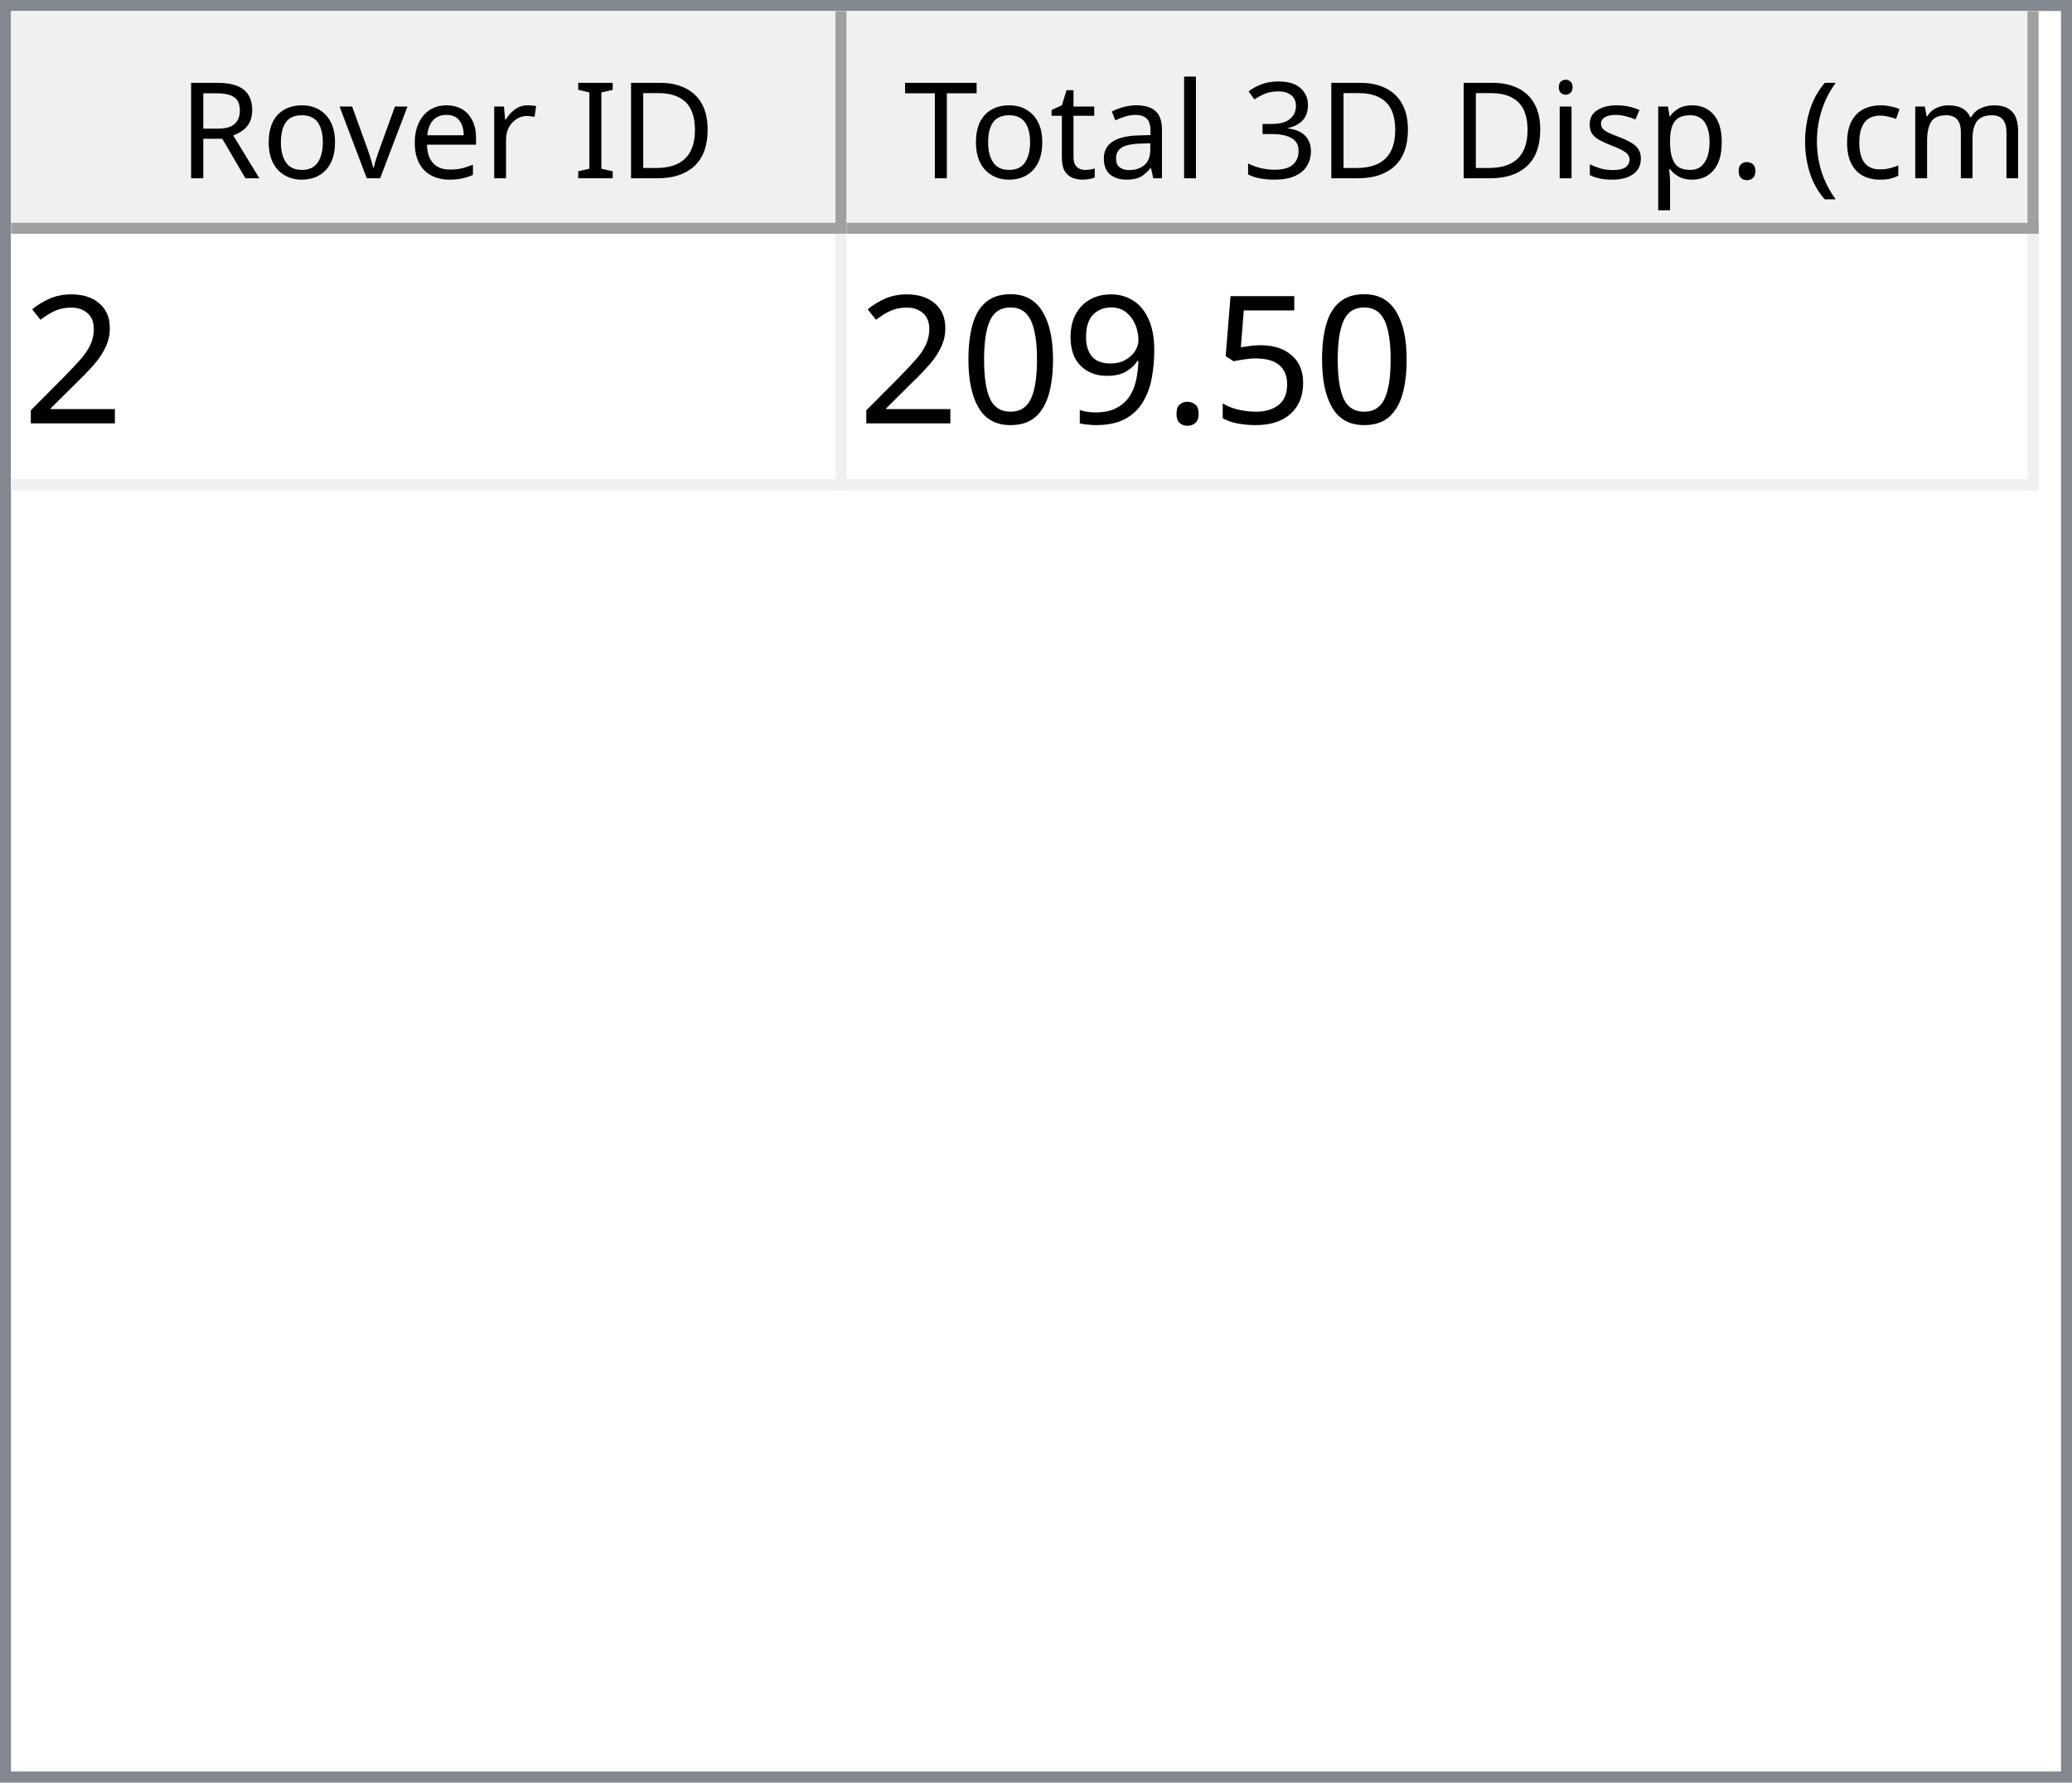
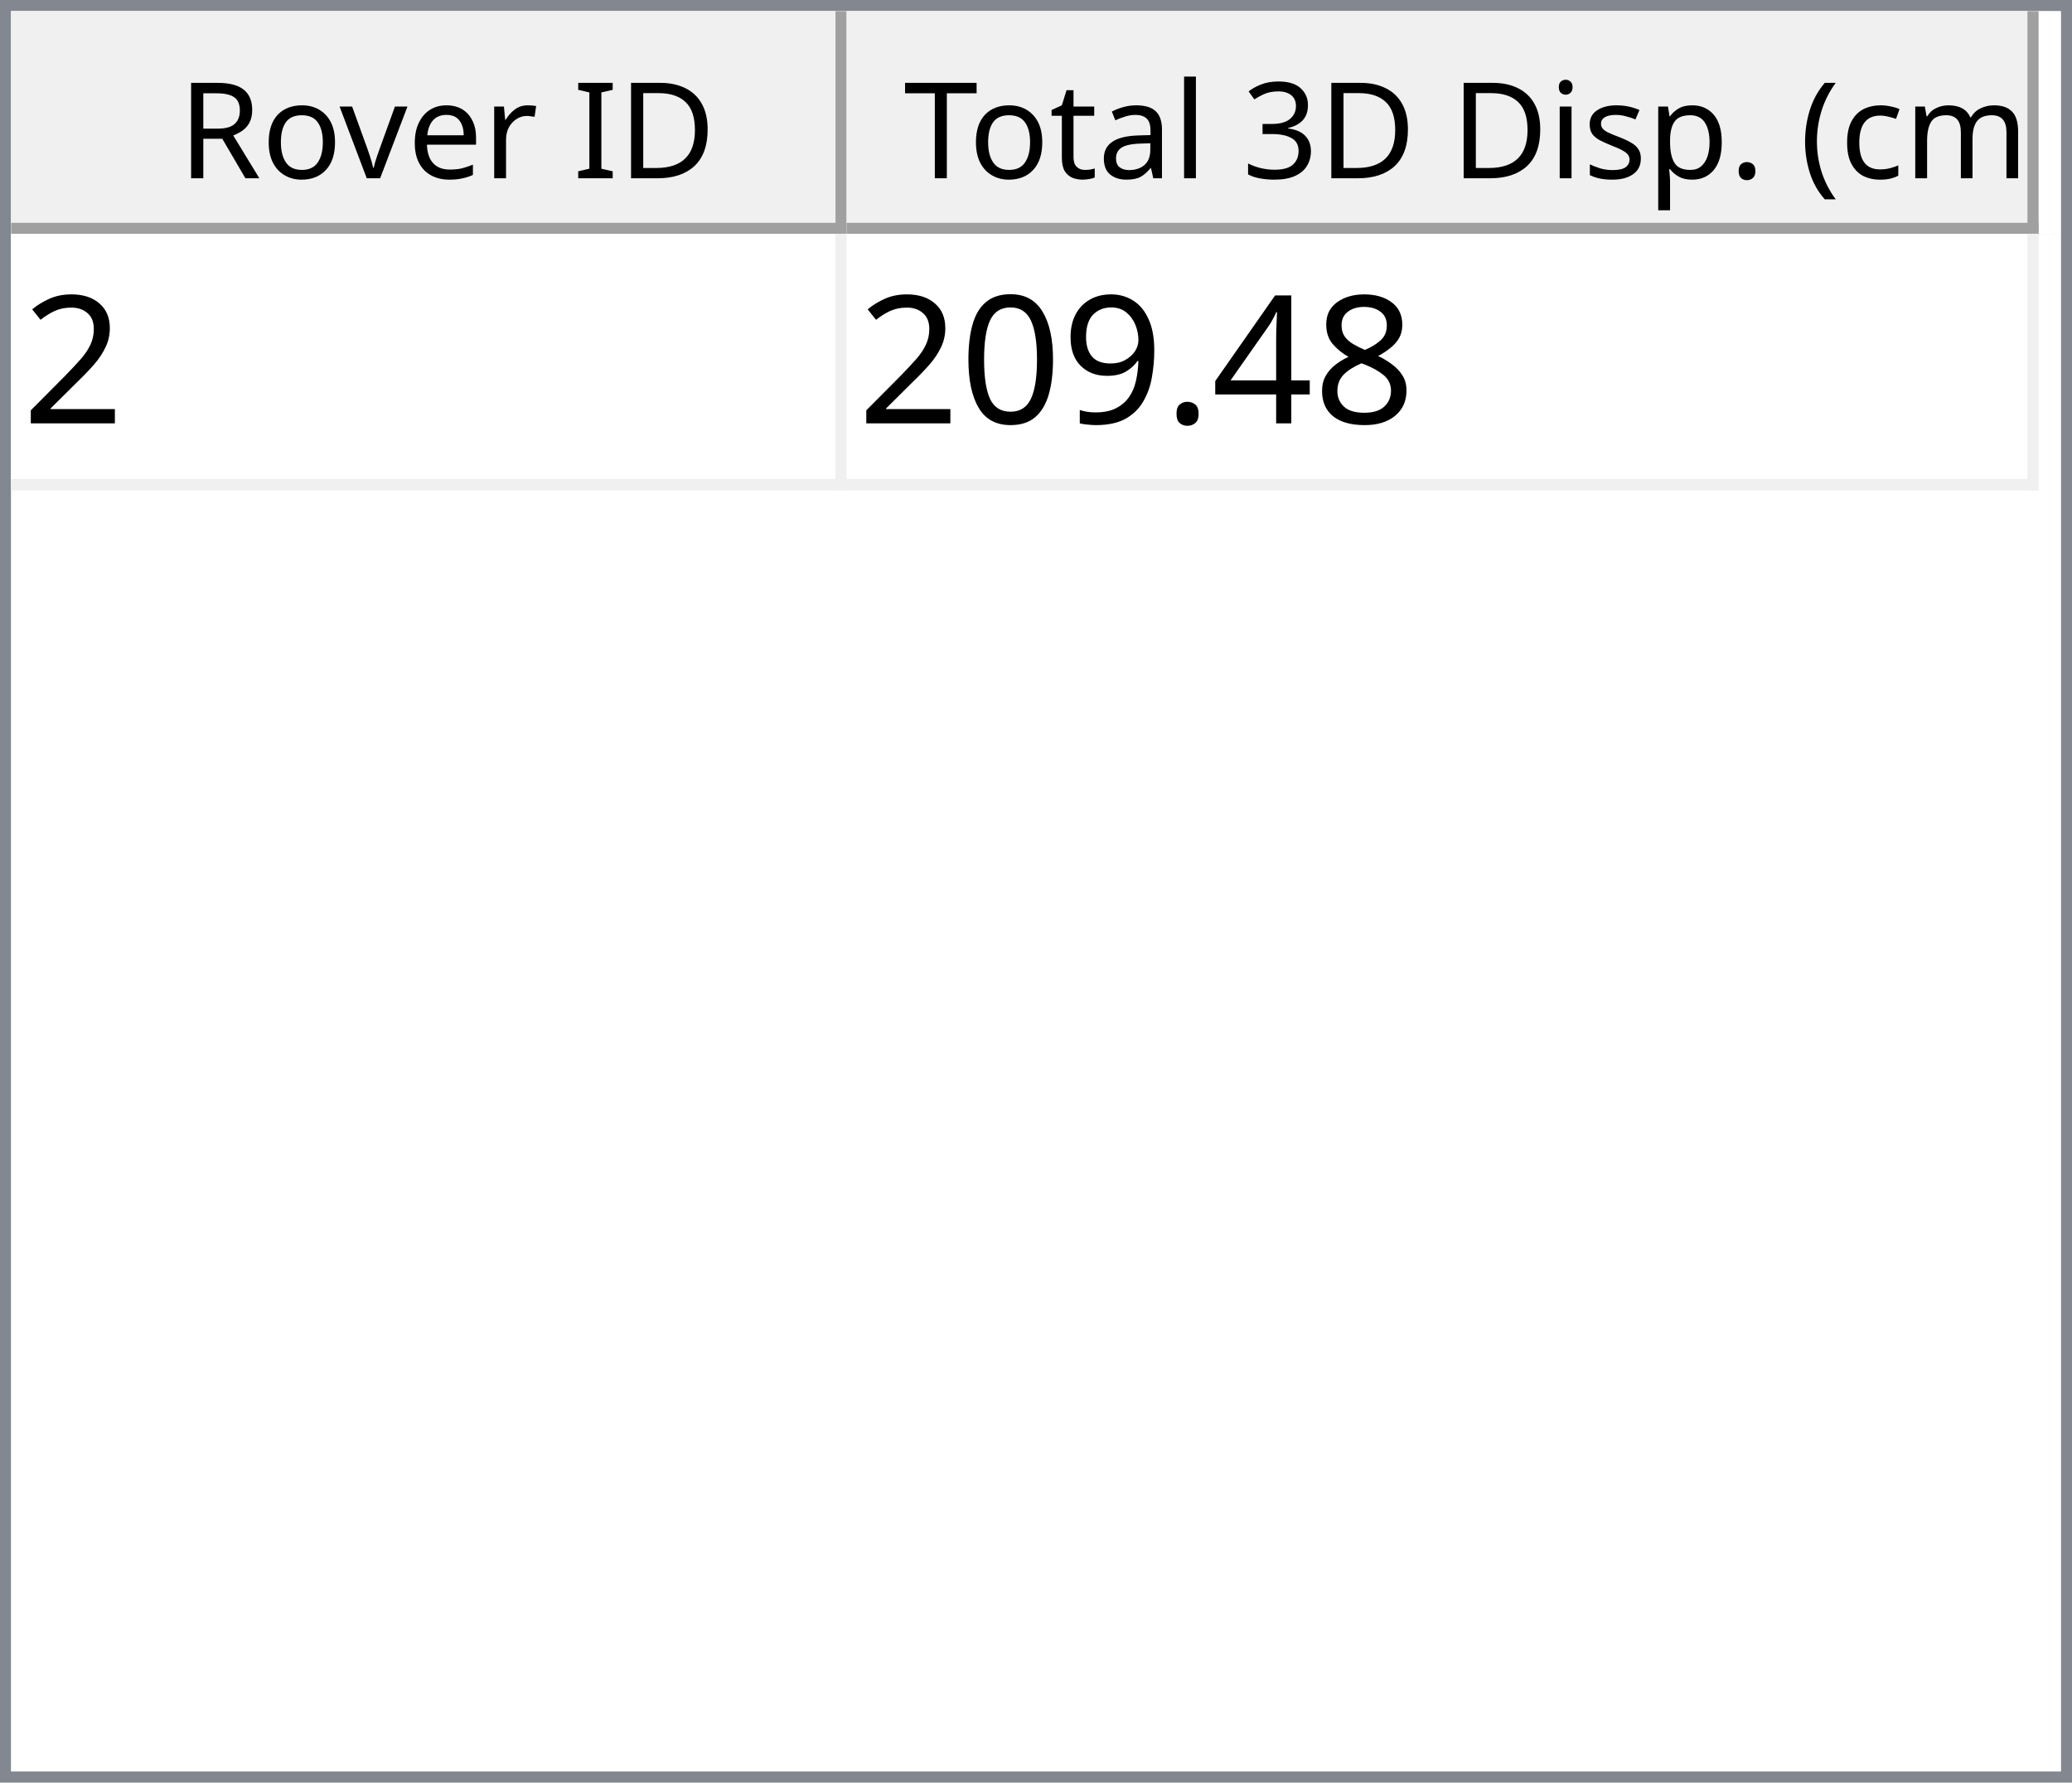
<svg xmlns="http://www.w3.org/2000/svg" style="fill-opacity:1; color-rendering:auto; color-interpolation:auto; text-rendering:auto; stroke:black; stroke-linecap:square; stroke-miterlimit:10; shape-rendering:auto; stroke-opacity:1; fill:black; stroke-dasharray:none; font-weight:normal; stroke-width:1; font-family:'Dialog'; font-style:normal; stroke-linejoin:miter; font-size:12px; stroke-dashoffset:0; image-rendering:auto;" width="186" height="160">
  <defs id="genericDefs" />
  <g>
    <defs id="defs1">
      <clipPath clipPathUnits="userSpaceOnUse" id="clipPath1">
        <path d="M0 0 L186 0 L186 160 L0 160 L0 0 Z" />
      </clipPath>
      <clipPath clipPathUnits="userSpaceOnUse" id="clipPath2">
        <path d="M0 0 L0 160 L186 160 L186 0 Z" />
      </clipPath>
      <clipPath clipPathUnits="userSpaceOnUse" id="clipPath3">
        <path d="M0 0 L0 20 L184 20 L184 0 Z" />
      </clipPath>
      <clipPath clipPathUnits="userSpaceOnUse" id="clipPath4">
        <path d="M0 0 L0 20 L75 20 L75 0 Z" />
      </clipPath>
      <clipPath clipPathUnits="userSpaceOnUse" id="clipPath5">
        <path d="M1 1 L1 19 L74 19 L74 1 Z" />
      </clipPath>
      <clipPath clipPathUnits="userSpaceOnUse" id="clipPath6">
        <path d="M0 0 L0 18 L73 18 L73 0 Z" />
      </clipPath>
      <clipPath clipPathUnits="userSpaceOnUse" id="clipPath7">
        <path d="M-0.5 -0.5 L-0.5 19.5 L74.5 19.5 L74.5 -0.5 Z" />
      </clipPath>
      <clipPath clipPathUnits="userSpaceOnUse" id="clipPath8">
        <path d="M0 0 L0 20 L107 20 L107 0 Z" />
      </clipPath>
      <clipPath clipPathUnits="userSpaceOnUse" id="clipPath9">
        <path d="M1 1 L1 19 L106 19 L106 1 Z" />
      </clipPath>
      <clipPath clipPathUnits="userSpaceOnUse" id="clipPath10">
        <path d="M0 0 L0 18 L105 18 L105 0 Z" />
      </clipPath>
      <clipPath clipPathUnits="userSpaceOnUse" id="clipPath11">
        <path d="M-0.5 -0.5 L-0.5 19.5 L106.5 19.5 L106.5 -0.5 Z" />
      </clipPath>
      <clipPath clipPathUnits="userSpaceOnUse" id="clipPath12">
        <path d="M0 0 L0 138 L184 138 L184 0 Z" />
      </clipPath>
      <clipPath clipPathUnits="userSpaceOnUse" id="clipPath13">
        <path d="M0 0 L0 23 L182 23 L182 0 Z" />
      </clipPath>
      <clipPath clipPathUnits="userSpaceOnUse" id="clipPath14">
        <path d="M-0.5 -0.5 L-0.5 22.5 L181.5 22.5 L181.5 -0.5 Z" />
      </clipPath>
      <clipPath clipPathUnits="userSpaceOnUse" id="clipPath15">
        <path d="M0 0 L0 22 L74 22 L74 0 Z" />
      </clipPath>
      <clipPath clipPathUnits="userSpaceOnUse" id="clipPath16">
        <path d="M0 0 L0 22 L106 22 L106 0 Z" />
      </clipPath>
      <font horiz-adv-x="64.551" id="font1">
        <font-face ascent="107.91" descent="25.098" units-per-em="100" style="font-style:normal; font-family:Segoe UI; font-weight:normal;" />
        <missing-glyph horiz-adv-x="64.551" d="M8.109 0 L8.109 68.266 L56.453 68.266 L56.453 0 L8.109 0 ZM15.328 7.234 L49.219 7.234 L49.219 61.031 L15.328 61.031 L15.328 7.234 Z" />
        <glyph unicode="D" horiz-adv-x="70.117" d="M9.188 0 L9.188 70.016 L28.516 70.016 Q65.531 70.016 65.531 35.891 Q65.531 19.672 55.25 9.836 Q44.969 0 27.734 0 L9.188 0 ZM17.391 62.594 L17.391 7.422 L27.828 7.422 Q41.609 7.422 49.273 14.797 Q56.938 22.172 56.938 35.688 Q56.938 62.594 28.328 62.594 L17.391 62.594 Z" />
        <glyph unicode="I" horiz-adv-x="26.611" d="M17.391 0 L9.188 0 L9.188 70.016 L17.391 70.016 L17.391 0 Z" />
        <glyph unicode=" " horiz-adv-x="27.393" d="" />
        <glyph unicode="r" horiz-adv-x="34.766" d="M34.188 41.891 Q32.078 43.5 28.125 43.5 Q23 43.5 19.555 38.672 Q16.109 33.844 16.109 25.484 L16.109 0 L8.109 0 L8.109 50 L16.109 50 L16.109 39.703 L16.312 39.703 Q18.016 44.969 21.531 47.922 Q25.047 50.875 29.391 50.875 Q32.516 50.875 34.188 50.203 L34.188 41.891 Z" />
        <glyph unicode="e" horiz-adv-x="52.295" d="M48.297 23 L12.984 23 Q13.188 14.656 17.484 10.109 Q21.781 5.562 29.297 5.562 Q37.75 5.562 44.828 11.141 L44.828 3.609 Q38.234 -1.172 27.391 -1.172 Q16.797 -1.172 10.742 5.641 Q4.688 12.453 4.688 24.812 Q4.688 36.469 11.305 43.82 Q17.922 51.172 27.734 51.172 Q37.547 51.172 42.922 44.828 Q48.297 38.484 48.297 27.203 L48.297 23 ZM40.094 29.781 Q40.047 36.719 36.75 40.578 Q33.453 44.438 27.594 44.438 Q21.922 44.438 17.969 40.383 Q14.016 36.328 13.094 29.781 L40.094 29.781 Z" />
        <glyph unicode="v" horiz-adv-x="47.9" d="M47.406 50 L27.484 0 L19.625 0 L0.688 50 L9.469 50 L22.172 13.672 Q23.578 9.672 23.922 6.688 L24.125 6.688 Q24.609 10.453 25.688 13.484 L38.969 50 L47.406 50 Z" />
        <glyph unicode="o" horiz-adv-x="58.594" d="M29 -1.172 Q17.922 -1.172 11.305 5.836 Q4.688 12.844 4.688 24.422 Q4.688 37.016 11.57 44.094 Q18.453 51.172 30.172 51.172 Q41.359 51.172 47.633 44.289 Q53.906 37.406 53.906 25.203 Q53.906 13.234 47.141 6.031 Q40.375 -1.172 29 -1.172 ZM29.594 44.438 Q21.875 44.438 17.383 39.188 Q12.891 33.938 12.891 24.703 Q12.891 15.828 17.43 10.695 Q21.969 5.562 29.594 5.562 Q37.359 5.562 41.531 10.594 Q45.703 15.625 45.703 24.906 Q45.703 34.281 41.531 39.359 Q37.359 44.438 29.594 44.438 Z" />
        <glyph unicode="R" horiz-adv-x="59.814" d="M59.375 0 L49.609 0 L37.891 19.625 Q36.281 22.359 34.766 24.289 Q33.25 26.219 31.664 27.438 Q30.078 28.656 28.25 29.219 Q26.422 29.781 24.125 29.781 L17.391 29.781 L17.391 0 L9.188 0 L9.188 70.016 L30.078 70.016 Q34.672 70.016 38.555 68.867 Q42.438 67.719 45.289 65.375 Q48.141 63.031 49.758 59.547 Q51.375 56.062 51.375 51.375 Q51.375 47.703 50.273 44.656 Q49.172 41.609 47.148 39.211 Q45.125 36.812 42.266 35.133 Q39.406 33.453 35.844 32.516 L35.844 32.328 Q37.594 31.547 38.891 30.547 Q40.188 29.547 41.359 28.18 Q42.531 26.812 43.68 25.078 Q44.828 23.344 46.234 21.047 L59.375 0 ZM17.391 62.594 L17.391 37.203 L28.516 37.203 Q31.594 37.203 34.203 38.133 Q36.812 39.062 38.719 40.797 Q40.625 42.531 41.703 45.047 Q42.781 47.562 42.781 50.688 Q42.781 56.297 39.141 59.445 Q35.5 62.594 28.609 62.594 L17.391 62.594 Z" />
        <glyph unicode=")" horiz-adv-x="30.176" d="M8.297 -15.922 L1.172 -15.922 Q16.406 2.344 16.406 26.812 Q16.406 51.469 1.078 70.016 L8.297 70.016 Q23.531 52.156 23.531 26.703 Q23.531 1.375 8.297 -15.922 Z" />
        <glyph unicode="m" horiz-adv-x="86.133" d="M79.109 0 L71.094 0 L71.094 28.719 Q71.094 37.016 68.531 40.727 Q65.969 44.438 59.906 44.438 Q54.781 44.438 51.195 39.75 Q47.609 35.062 47.609 28.516 L47.609 0 L39.594 0 L39.594 29.688 Q39.594 44.438 28.219 44.438 Q22.953 44.438 19.531 40.016 Q16.109 35.594 16.109 28.516 L16.109 0 L8.109 0 L8.109 50 L16.109 50 L16.109 42.094 L16.312 42.094 Q21.625 51.172 31.844 51.172 Q36.969 51.172 40.773 48.312 Q44.578 45.453 46 40.828 Q51.562 51.172 62.594 51.172 Q79.109 51.172 79.109 30.812 L79.109 0 Z" />
        <glyph unicode="c" horiz-adv-x="46.191" d="M42.188 2.297 Q36.422 -1.172 28.516 -1.172 Q17.828 -1.172 11.258 5.789 Q4.688 12.75 4.688 23.828 Q4.688 36.188 11.766 43.68 Q18.844 51.172 30.672 51.172 Q37.25 51.172 42.281 48.734 L42.281 40.531 Q36.719 44.438 30.375 44.438 Q22.703 44.438 17.797 38.945 Q12.891 33.453 12.891 24.516 Q12.891 15.719 17.508 10.641 Q22.125 5.562 29.891 5.562 Q36.422 5.562 42.188 9.906 L42.188 2.297 Z" />
        <glyph unicode="(" horiz-adv-x="30.176" d="M29.109 -15.922 L21.969 -15.922 Q6.844 1.375 6.844 26.703 Q6.844 52.156 21.969 70.016 L29.203 70.016 Q13.875 51.469 13.875 26.812 Q13.875 2.344 29.109 -15.922 Z" />
        <glyph unicode="." horiz-adv-x="21.68" d="M10.891 -1.078 Q8.641 -1.078 7.055 0.539 Q5.469 2.156 5.469 4.391 Q5.469 6.641 7.055 8.273 Q8.641 9.906 10.891 9.906 Q13.188 9.906 14.797 8.273 Q16.406 6.641 16.406 4.391 Q16.406 2.156 14.797 0.539 Q13.188 -1.078 10.891 -1.078 Z" />
        <glyph unicode="p" horiz-adv-x="58.789" d="M16.312 7.234 L16.109 7.234 L16.109 -23 L8.109 -23 L8.109 50 L16.109 50 L16.109 41.219 L16.312 41.219 Q22.219 51.172 33.594 51.172 Q43.266 51.172 48.688 44.461 Q54.109 37.75 54.109 26.469 Q54.109 13.922 48 6.375 Q41.891 -1.172 31.297 -1.172 Q21.578 -1.172 16.312 7.234 ZM16.109 27.391 L16.109 20.406 Q16.109 14.203 20.141 9.883 Q24.172 5.562 30.375 5.562 Q37.641 5.562 41.773 11.133 Q45.906 16.703 45.906 26.609 Q45.906 34.969 42.047 39.703 Q38.188 44.438 31.594 44.438 Q24.609 44.438 20.359 39.578 Q16.109 34.719 16.109 27.391 Z" />
        <glyph unicode="s" horiz-adv-x="42.432" d="M5.078 1.812 L5.078 10.406 Q11.625 5.562 19.484 5.562 Q30.031 5.562 30.031 12.594 Q30.031 14.594 29.125 15.992 Q28.219 17.391 26.68 18.461 Q25.141 19.531 23.07 20.383 Q21 21.234 18.609 22.172 Q15.281 23.484 12.766 24.828 Q10.25 26.172 8.57 27.859 Q6.891 29.547 6.031 31.695 Q5.172 33.844 5.172 36.719 Q5.172 40.234 6.789 42.945 Q8.406 45.656 11.086 47.484 Q13.766 49.312 17.211 50.242 Q20.656 51.172 24.312 51.172 Q30.812 51.172 35.938 48.922 L35.938 40.828 Q30.422 44.438 23.25 44.438 Q21 44.438 19.195 43.922 Q17.391 43.406 16.094 42.477 Q14.797 41.547 14.086 40.258 Q13.375 38.969 13.375 37.406 Q13.375 35.453 14.086 34.133 Q14.797 32.812 16.164 31.789 Q17.531 30.766 19.484 29.938 Q21.438 29.109 23.922 28.125 Q27.25 26.859 29.883 25.516 Q32.516 24.172 34.375 22.484 Q36.234 20.797 37.234 18.602 Q38.234 16.406 38.234 13.375 Q38.234 9.672 36.602 6.938 Q34.969 4.203 32.234 2.398 Q29.5 0.594 25.93 -0.289 Q22.359 -1.172 18.453 -1.172 Q10.75 -1.172 5.078 1.812 Z" />
        <glyph unicode="i" horiz-adv-x="24.219" d="M12.203 62.703 Q10.062 62.703 8.547 64.164 Q7.031 65.625 7.031 67.875 Q7.031 70.125 8.547 71.609 Q10.062 73.094 12.203 73.094 Q14.406 73.094 15.945 71.609 Q17.484 70.125 17.484 67.875 Q17.484 65.719 15.945 64.211 Q14.406 62.703 12.203 62.703 ZM16.109 0 L8.109 0 L8.109 50 L16.109 50 L16.109 0 Z" />
        <glyph unicode="3" horiz-adv-x="53.906" d="M46.531 19.828 Q46.531 15.094 44.75 11.211 Q42.969 7.328 39.719 4.57 Q36.469 1.812 31.93 0.297 Q27.391 -1.219 21.922 -1.219 Q11.922 -1.219 6 2.594 L6 11.188 Q13.094 5.609 22.219 5.609 Q25.875 5.609 28.828 6.539 Q31.781 7.469 33.906 9.227 Q36.031 10.984 37.18 13.477 Q38.328 15.969 38.328 19.094 Q38.328 32.812 18.797 32.812 L12.984 32.812 L12.984 39.594 L18.5 39.594 Q35.797 39.594 35.797 52.484 Q35.797 64.406 22.609 64.406 Q15.188 64.406 8.688 59.422 L8.688 67.188 Q15.375 71.188 24.609 71.188 Q29 71.188 32.57 69.969 Q36.141 68.75 38.68 66.555 Q41.219 64.359 42.609 61.281 Q44 58.203 44 54.5 Q44 40.672 30.031 36.719 L30.031 36.531 Q33.594 36.141 36.625 34.797 Q39.656 33.453 41.852 31.305 Q44.047 29.156 45.289 26.25 Q46.531 23.344 46.531 19.828 Z" />
        <glyph unicode="l" horiz-adv-x="24.219" d="M16.109 0 L8.109 0 L8.109 74.031 L16.109 74.031 L16.109 0 Z" />
        <glyph unicode="a" horiz-adv-x="50.879" d="M43.891 0 L35.891 0 L35.891 7.812 L35.688 7.812 Q30.469 -1.172 20.312 -1.172 Q12.844 -1.172 8.617 2.781 Q4.391 6.734 4.391 13.281 Q4.391 27.297 20.906 29.594 L35.891 31.688 Q35.891 44.438 25.594 44.438 Q16.547 44.438 9.281 38.281 L9.281 46.484 Q16.656 51.172 26.266 51.172 Q43.891 51.172 43.891 32.516 L43.891 0 ZM35.891 25.297 L23.828 23.641 Q18.266 22.859 15.43 20.875 Q12.594 18.891 12.594 13.875 Q12.594 10.203 15.211 7.883 Q17.828 5.562 22.172 5.562 Q28.125 5.562 32.008 9.742 Q35.891 13.922 35.891 20.312 L35.891 25.297 Z" />
        <glyph unicode="t" horiz-adv-x="33.887" d="M31.297 0.484 Q28.469 -1.078 23.828 -1.078 Q10.688 -1.078 10.688 13.578 L10.688 43.172 L2.094 43.172 L2.094 50 L10.688 50 L10.688 62.203 L18.703 64.797 L18.703 50 L31.297 50 L31.297 43.172 L18.703 43.172 L18.703 14.984 Q18.703 9.969 20.414 7.82 Q22.125 5.672 26.078 5.672 Q29.109 5.672 31.297 7.328 L31.297 0.484 Z" />
        <glyph unicode="T" horiz-adv-x="52.393" d="M50.594 62.594 L30.375 62.594 L30.375 0 L22.172 0 L22.172 62.594 L2 62.594 L2 70.016 L50.594 70.016 L50.594 62.594 Z" />
      </font>
      <font horiz-adv-x="75.0" id="font2">
        <font-face ascent="100.537" descent="21.973" units-per-em="100" style="font-style:normal; font-family:sans-serif; font-weight:normal;" />
        <missing-glyph horiz-adv-x="75.0" d="M12.5 0 L12.5 62.5 L62.5 62.5 L62.5 0 L12.5 0 ZM14.062 1.562 L60.938 1.562 L60.938 60.938 L14.062 60.938 L14.062 1.562 Z" />
        <glyph unicode="2" horiz-adv-x="55.615" d="M50.344 8.453 L50.344 0 L3.031 0 Q2.938 3.172 4.047 6.109 Q5.859 10.938 9.836 15.625 Q13.812 20.312 21.344 26.469 Q33.016 36.031 37.117 41.625 Q41.219 47.219 41.219 52.203 Q41.219 57.422 37.477 61.008 Q33.734 64.594 27.734 64.594 Q21.391 64.594 17.578 60.789 Q13.766 56.984 13.719 50.25 L4.688 51.172 Q5.609 61.281 11.664 66.578 Q17.719 71.875 27.938 71.875 Q38.234 71.875 44.242 66.164 Q50.25 60.453 50.25 52 Q50.25 47.703 48.492 43.555 Q46.734 39.406 42.656 34.812 Q38.578 30.219 29.109 22.219 Q21.188 15.578 18.945 13.211 Q16.703 10.844 15.234 8.453 L50.344 8.453 Z" />
-         <glyph unicode="5" horiz-adv-x="55.615" d="M4.156 18.75 L13.375 19.531 Q14.406 12.797 18.141 9.398 Q21.875 6 27.156 6 Q33.5 6 37.891 10.789 Q42.281 15.578 42.281 23.484 Q42.281 31 38.062 35.352 Q33.844 39.703 27 39.703 Q22.75 39.703 19.336 37.773 Q15.922 35.844 13.969 32.766 L5.719 33.844 L12.641 70.609 L48.25 70.609 L48.25 62.203 L19.672 62.203 L15.828 42.969 Q22.266 47.469 29.344 47.469 Q38.719 47.469 45.164 40.969 Q51.609 34.469 51.609 24.266 Q51.609 14.547 45.953 7.469 Q39.062 -1.219 27.156 -1.219 Q17.391 -1.219 11.211 4.25 Q5.031 9.719 4.156 18.75 Z" />
+         <glyph unicode="8" horiz-adv-x="55.615" d="M17.672 38.812 Q12.203 40.828 9.57 44.539 Q6.938 48.25 6.938 53.422 Q6.938 61.234 12.555 66.555 Q18.172 71.875 27.484 71.875 Q36.859 71.875 42.578 66.43 Q48.297 60.984 48.297 53.172 Q48.297 48.188 45.68 44.508 Q43.062 40.828 37.75 38.812 Q44.344 36.672 47.781 31.883 Q51.219 27.094 51.219 20.453 Q51.219 11.281 44.727 5.031 Q38.234 -1.219 27.641 -1.219 Q17.047 -1.219 10.547 5.055 Q4.047 11.328 4.047 20.703 Q4.047 27.688 7.594 32.398 Q11.141 37.109 17.672 38.812 ZM15.922 53.719 Q15.922 48.641 19.195 45.414 Q22.469 42.188 27.688 42.188 Q32.766 42.188 36.016 45.383 Q39.266 48.578 39.266 53.219 Q39.266 58.062 35.914 61.359 Q32.562 64.656 27.594 64.656 Q22.562 64.656 19.242 61.43 Q15.922 58.203 15.922 53.719 ZM13.094 20.656 Q13.094 16.891 14.875 13.375 Q16.656 9.859 20.172 7.93 Q23.688 6 27.734 6 Q34.031 6 38.133 10.055 Q42.234 14.109 42.234 20.359 Q42.234 26.703 38.016 30.859 Q33.797 35.016 27.438 35.016 Q21.234 35.016 17.164 30.914 Q13.094 26.812 13.094 20.656 Z" />
+         <glyph unicode="4" horiz-adv-x="55.615" d="M32.328 0 L32.328 17.141 L1.266 17.141 L1.266 25.203 L33.938 71.578 L41.109 71.578 L41.109 25.203 L50.781 25.203 L50.781 17.141 L41.109 17.141 L41.109 0 L32.328 0 ZM32.328 25.203 L32.328 57.469 L9.906 25.203 L32.328 25.203 Z" />
        <glyph unicode="." horiz-adv-x="27.783" d="M9.078 0 L9.078 10.016 L19.094 10.016 L19.094 0 L9.078 0 Z" />
        <glyph unicode="9" horiz-adv-x="55.615" d="M5.469 16.547 L13.922 17.328 Q14.984 11.375 18.016 8.688 Q21.047 6 25.781 6 Q29.828 6 32.883 7.859 Q35.938 9.719 37.891 12.82 Q39.844 15.922 41.164 21.195 Q42.484 26.469 42.484 31.938 Q42.484 32.516 42.438 33.688 Q39.797 29.5 35.234 26.883 Q30.672 24.266 25.344 24.266 Q16.453 24.266 10.305 30.711 Q4.156 37.156 4.156 47.703 Q4.156 58.594 10.578 65.234 Q17 71.875 26.656 71.875 Q33.641 71.875 39.43 68.117 Q45.219 64.359 48.219 57.398 Q51.219 50.438 51.219 37.25 Q51.219 23.531 48.242 15.406 Q45.266 7.281 39.383 3.031 Q33.5 -1.219 25.594 -1.219 Q17.188 -1.219 11.867 3.445 Q6.547 8.109 5.469 16.547 ZM41.453 48.141 Q41.453 55.719 37.43 60.156 Q33.406 64.594 27.734 64.594 Q21.875 64.594 17.531 59.812 Q13.188 55.031 13.188 47.406 Q13.188 40.578 17.312 36.305 Q21.438 32.031 27.484 32.031 Q33.594 32.031 37.523 36.305 Q41.453 40.578 41.453 48.141 Z" />
        <glyph unicode="0" horiz-adv-x="55.615" d="M4.156 35.297 Q4.156 48 6.766 55.742 Q9.375 63.484 14.523 67.68 Q19.672 71.875 27.484 71.875 Q33.25 71.875 37.594 69.555 Q41.938 67.234 44.773 62.867 Q47.609 58.5 49.219 52.227 Q50.828 45.953 50.828 35.297 Q50.828 22.703 48.242 14.969 Q45.656 7.234 40.508 3.008 Q35.359 -1.219 27.484 -1.219 Q17.141 -1.219 11.234 6.203 Q4.156 15.141 4.156 35.297 ZM13.188 35.297 Q13.188 17.672 17.312 11.836 Q21.438 6 27.484 6 Q33.547 6 37.672 11.859 Q41.797 17.719 41.797 35.297 Q41.797 52.984 37.672 58.789 Q33.547 64.594 27.391 64.594 Q21.344 64.594 17.719 59.469 Q13.188 52.938 13.188 35.297 Z" />
      </font>
    </defs>
    <g style="fill:white; stroke:white;">
      <rect x="0" y="0" width="186" style="clip-path:url(#clipPath1); stroke:none;" height="160" />
    </g>
    <g style="fill:white; text-rendering:optimizeSpeed; color-rendering:optimizeSpeed; image-rendering:optimizeSpeed; shape-rendering:crispEdges; stroke:white; color-interpolation:sRGB;">
      <rect x="0" width="186" height="160" y="0" style="stroke:none;" />
      <path style="stroke:none;" d="M0 160 L186 160 L186 0 L0 0 Z" />
    </g>
    <g style="fill:rgb(240,240,240); font-family:'Segoe UI'; stroke:rgb(240,240,240);">
      <rect x="0" y="0" width="186" style="clip-path:url(#clipPath2); stroke:none;" height="160" />
    </g>
    <g style="fill:rgb(130,135,144); font-family:'Segoe UI'; stroke:rgb(130,135,144);">
      <path d="M0 0 L186 0 L186 160 L0 160 L0 0 ZM1 1 L185 1 L185 159 L1 159 L1 1 Z" style="fill-rule:evenodd; clip-path:url(#clipPath2); stroke:none;" />
    </g>
    <g style="fill:white; font-family:'Segoe UI'; stroke:white;" transform="translate(1,1)">
      <rect x="0" y="0" width="184" style="clip-path:url(#clipPath3); stroke:none;" height="20" />
    </g>
    <g style="fill:rgb(240,240,240); font-family:'Segoe UI'; stroke:rgb(240,240,240);" transform="translate(1,1)">
      <rect x="0" y="0" width="75" style="clip-path:url(#clipPath4); stroke:none;" height="20" />
    </g>
    <g style="font-family:'Segoe UI';" transform="translate(2,2)">
      <text x="14" xml:space="preserve" y="14" style="clip-path:url(#clipPath6); stroke:none;">Rover ID</text>
    </g>
    <g style="fill:rgb(160,160,160); font-family:'Segoe UI'; stroke:rgb(160,160,160); stroke-linejoin:bevel;" transform="translate(1.5,1.5)">
      <line x1="74" x2="74" y1="0" style="fill:none; clip-path:url(#clipPath7);" y2="19" />
    </g>
    <g style="fill:rgb(160,160,160); font-family:'Segoe UI'; stroke:rgb(160,160,160); stroke-linejoin:bevel;" transform="matrix(1,0,0,1,1,1) translate(0.5,0.5)">
      <line x1="0" x2="74" y1="19" style="fill:none; clip-path:url(#clipPath7);" y2="19" />
    </g>
    <g style="fill:rgb(240,240,240); font-family:'Segoe UI'; stroke:rgb(240,240,240);" transform="translate(76,1)">
      <rect x="0" y="0" width="107" style="clip-path:url(#clipPath8); stroke:none;" height="20" />
    </g>
    <g style="font-family:'Segoe UI';" transform="translate(77,2)">
      <text x="1" xml:space="preserve" y="14" style="clip-path:url(#clipPath10); stroke:none;"> Total 3D Disp. (cm)</text>
    </g>
    <g style="fill:rgb(160,160,160); font-family:'Segoe UI'; stroke:rgb(160,160,160); stroke-linejoin:bevel;" transform="translate(76.5,1.5)">
      <line x1="106" x2="106" y1="0" style="fill:none; clip-path:url(#clipPath11);" y2="19" />
    </g>
    <g style="fill:rgb(160,160,160); font-family:'Segoe UI'; stroke:rgb(160,160,160); stroke-linejoin:bevel;" transform="matrix(1,0,0,1,76,1) translate(0.5,0.5)">
      <line x1="0" x2="106" y1="19" style="fill:none; clip-path:url(#clipPath11);" y2="19" />
    </g>
    <g style="fill:white; font-family:'Segoe UI'; stroke:white;" transform="translate(1,21)">
      <rect x="0" y="0" width="184" style="clip-path:url(#clipPath12); stroke:none;" height="138" />
    </g>
    <g style="fill:rgb(240,240,240); font-size:16px; font-family:sans-serif; stroke:rgb(240,240,240);" transform="translate(1,21)">
      <rect x="0" y="0" width="182" style="clip-path:url(#clipPath13); stroke:none;" height="23" />
      <line transform="translate(0.5,0.5)" x1="0" x2="181" y1="22" style="clip-path:url(#clipPath14); fill:none; stroke-linejoin:bevel;" y2="22" />
    </g>
    <g transform="matrix(1,0,0,1,1,21) translate(0.5,0.5)" style="fill:rgb(240,240,240); font-size:16px; font-family:sans-serif; stroke:rgb(240,240,240); stroke-linejoin:bevel;">
      <line x1="74" x2="74" y1="0" style="fill:none; clip-path:url(#clipPath14);" y2="22" />
    </g>
    <g transform="matrix(1,0,0,1,1,21) translate(0.5,0.5)" style="fill:rgb(240,240,240); font-size:16px; font-family:sans-serif; stroke:rgb(240,240,240); stroke-linejoin:bevel;">
      <line x1="181" x2="181" y1="0" style="fill:none; clip-path:url(#clipPath14);" y2="22" />
    </g>
    <g style="fill:white; font-size:16px; font-family:sans-serif; stroke:white;" transform="matrix(1,0,0,1,1,21)">
      <rect x="0" y="0" width="74" style="clip-path:url(#clipPath15); stroke:none;" height="22" />
      <text x="1" y="17" style="fill:black; clip-path:url(#clipPath15); stroke:none;" xml:space="preserve">2</text>
    </g>
    <g style="fill:white; font-size:16px; font-family:sans-serif; stroke:white;" transform="matrix(1,0,0,1,1,21) translate(75,0)">
      <rect x="0" y="0" width="106" style="clip-path:url(#clipPath16); stroke:none;" height="22" />
-       <text x="1" y="17" style="fill:black; clip-path:url(#clipPath16); stroke:none;" xml:space="preserve">209.50</text>
+       <text x="1" y="17" style="fill:black; clip-path:url(#clipPath16); stroke:none;" xml:space="preserve">209.48</text>
    </g>
  </g>
</svg>
